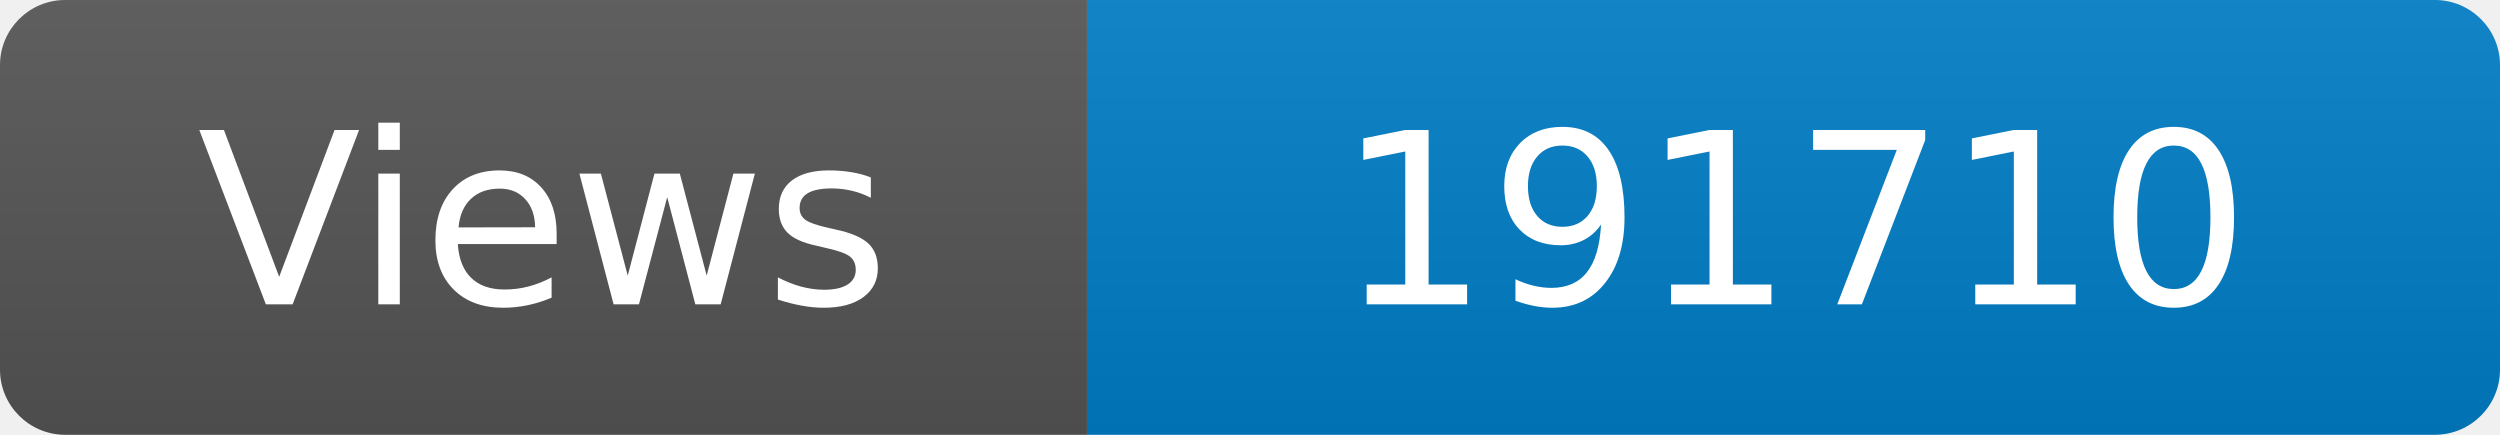
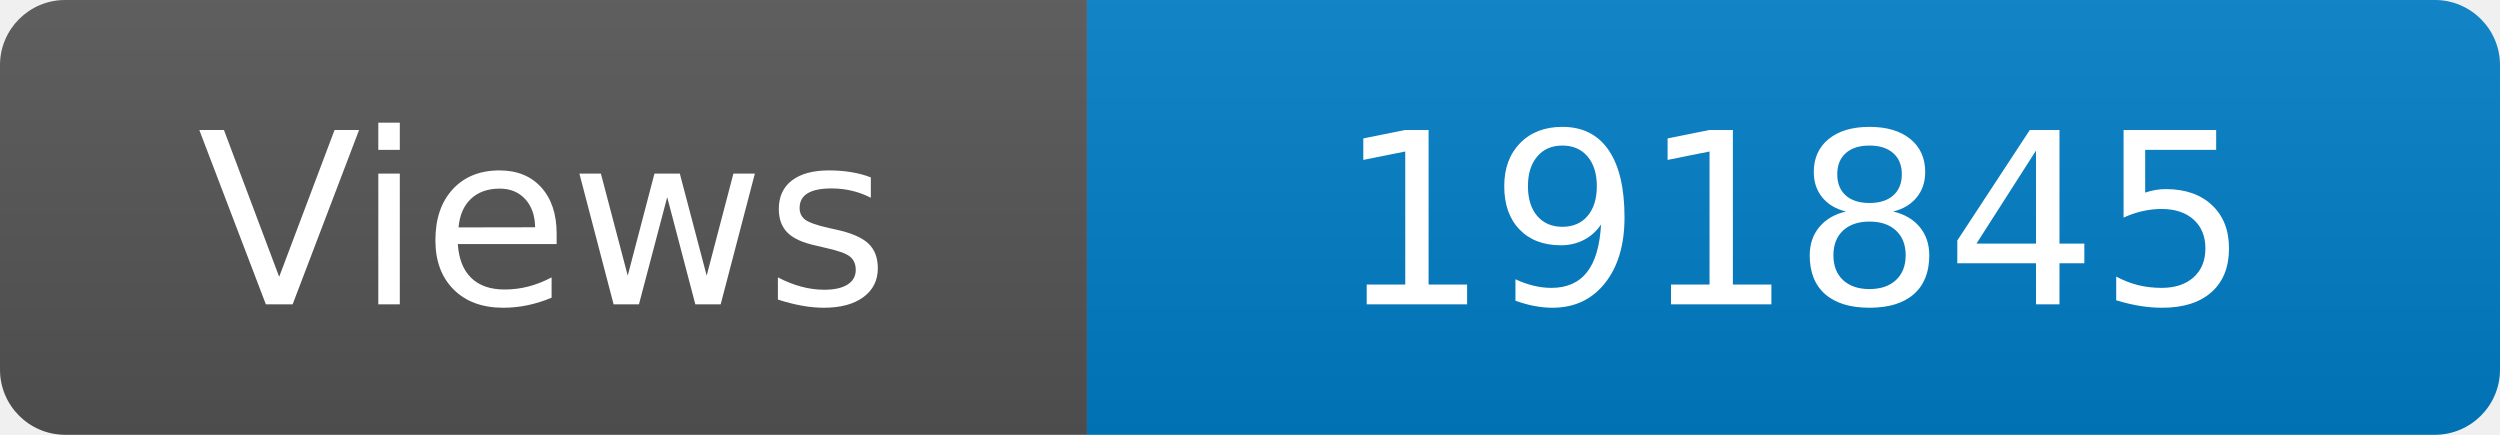
<svg xmlns="http://www.w3.org/2000/svg" width="115" height="20" role="img" aria-label="Maintained?: yes">
  <linearGradient id="s" x2="0" y2="100%">
    <stop offset="0" stop-color="#bbb" stop-opacity=".1" />
    <stop offset="1" stop-opacity=".1" />
  </linearGradient>
  <clipPath id="r">
    <rect width="115" height="20" rx="3" fill="#fff" />
  </clipPath>
  <g clip-path="url(#r)">
    <rect width="50" height="20" fill="#555" />
    <rect x="50" width="160" height="20" fill="#007ec6" />
    <rect width="115" height="20" fill="url(#s)" />
  </g>
  <g fill="#fff" text-anchor="middle" font-family="Verdana,Geneva,DejaVu Sans,sans-serif" font-size="110">
    <text x="250" y="140" transform="scale(.1)" fill="#fff">Views</text>
-     <text x="825" y="140" transform="scale(.1)" fill="#fff">191710</text>
+     <text x="825" y="140" transform="scale(.1)" fill="#fff">191845</text>
  </g>
</svg>
